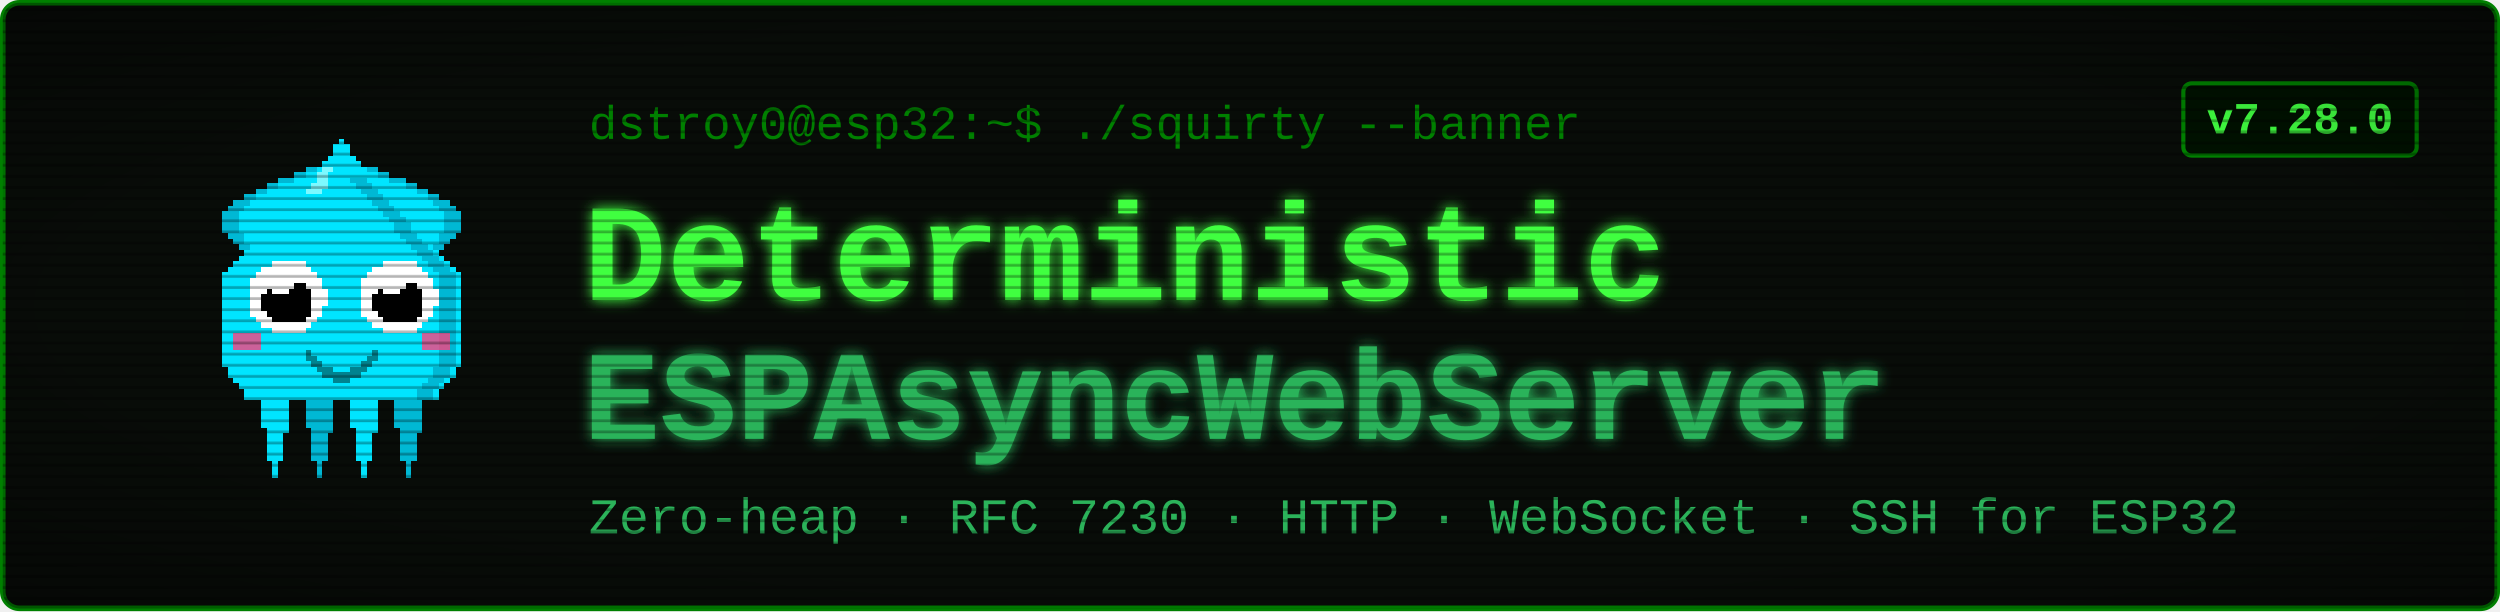
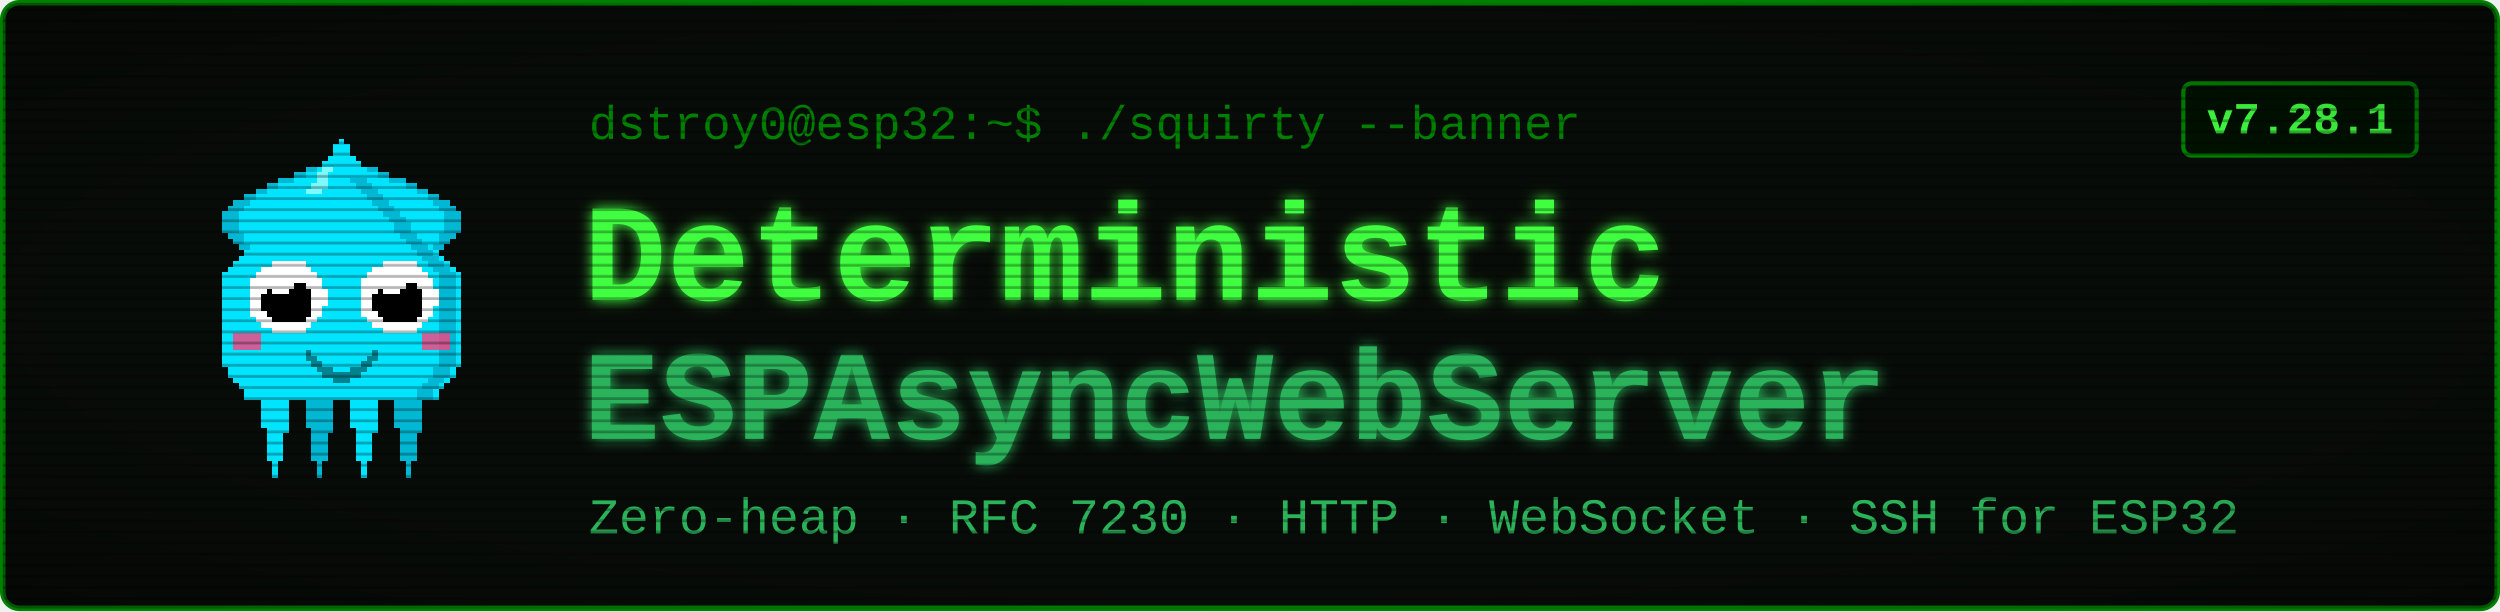
<svg xmlns="http://www.w3.org/2000/svg" viewBox="0 0 900 220" width="900" height="220" font-family="'Courier New', ui-monospace, monospace">
  <defs>
    <filter id="glow" x="-40%" y="-40%" width="180%" height="180%">
      <feGaussianBlur stdDeviation="2.4" result="b" />
      <feMerge>
        <feMergeNode in="b" />
        <feMergeNode in="SourceGraphic" />
      </feMerge>
    </filter>
    <pattern id="scan" width="4" height="4" patternUnits="userSpaceOnUse">
      <rect width="4" height="1" y="3" fill="#000000" opacity="0.28" />
    </pattern>
    <radialGradient id="vig" cx="50%" cy="50%" r="78%">
      <stop offset="58%" stop-color="#000000" stop-opacity="0" />
      <stop offset="100%" stop-color="#000000" stop-opacity="0.45" />
    </radialGradient>
  </defs>
  <rect x="1" y="1" width="898" height="218" rx="6" fill="#080c08" stroke="#008000" stroke-width="2" />
  <g transform="translate(58,46) scale(2)" shape-rendering="crispEdges">
    <rect x="29" y="6" width="1" height="1" fill="#00e5ff" />
    <rect x="26" y="7" width="3" height="1" fill="#00e5ff" />
    <rect x="24" y="8" width="4" height="1" fill="#00e5ff" />
    <rect x="21" y="9" width="7" height="1" fill="#00e5ff" />
    <rect x="19" y="10" width="8" height="1" fill="#00e5ff" />
    <rect x="17" y="11" width="9" height="1" fill="#00e5ff" />
    <rect x="15" y="12" width="10" height="1" fill="#00e5ff" />
    <rect x="13" y="13" width="11" height="1" fill="#00e5ff" />
    <rect x="12" y="14" width="11" height="1" fill="#00e5ff" />
    <rect x="11" y="15" width="11" height="1" fill="#00e5ff" />
    <rect x="11" y="16" width="10" height="1" fill="#00e5ff" />
    <rect x="11" y="17" width="9" height="1" fill="#00e5ff" />
    <rect x="11" y="18" width="9" height="1" fill="#00e5ff" />
    <rect x="12" y="19" width="7" height="1" fill="#00e5ff" />
    <rect x="13" y="20" width="5" height="1" fill="#00e5ff" />
    <rect x="14" y="21" width="3" height="1" fill="#00e5ff" />
    <rect x="15" y="22" width="1" height="1" fill="#00e5ff" />
    <rect x="29" y="6" width="3" height="1" fill="#00b8d4" />
    <rect x="26" y="7" width="3" height="1" fill="#00b8d4" />
    <rect x="24" y="8" width="2" height="1" fill="#00b8d4" />
    <rect x="21" y="9" width="3" height="1" fill="#00b8d4" />
    <rect x="19" y="10" width="2" height="1" fill="#00b8d4" />
    <rect x="17" y="11" width="2" height="1" fill="#00b8d4" />
    <rect x="15" y="12" width="2" height="1" fill="#00b8d4" />
    <rect x="13" y="13" width="3" height="1" fill="#00b8d4" />
    <rect x="12" y="14" width="3" height="1" fill="#00b8d4" />
    <rect x="11" y="15" width="3" height="1" fill="#00b8d4" />
    <rect x="11" y="16" width="3" height="1" fill="#00b8d4" />
    <rect x="11" y="17" width="3" height="1" fill="#00b8d4" />
    <rect x="11" y="18" width="3" height="1" fill="#00b8d4" />
    <rect x="12" y="19" width="3" height="1" fill="#00b8d4" />
    <rect x="13" y="20" width="2" height="1" fill="#00b8d4" />
    <rect x="14" y="21" width="2" height="1" fill="#00b8d4" />
    <rect x="15" y="22" width="2" height="1" fill="#00b8d4" />
    <rect x="35" y="6" width="1" height="1" fill="#00e5ff" />
    <rect x="36" y="7" width="3" height="1" fill="#00e5ff" />
    <rect x="37" y="8" width="4" height="1" fill="#00e5ff" />
    <rect x="37" y="9" width="7" height="1" fill="#00e5ff" />
    <rect x="38" y="10" width="8" height="1" fill="#00e5ff" />
    <rect x="39" y="11" width="9" height="1" fill="#00e5ff" />
    <rect x="40" y="12" width="10" height="1" fill="#00e5ff" />
    <rect x="41" y="13" width="11" height="1" fill="#00e5ff" />
    <rect x="42" y="14" width="11" height="1" fill="#00e5ff" />
    <rect x="43" y="15" width="11" height="1" fill="#00e5ff" />
    <rect x="44" y="16" width="10" height="1" fill="#00e5ff" />
    <rect x="45" y="17" width="9" height="1" fill="#00e5ff" />
    <rect x="45" y="18" width="9" height="1" fill="#00e5ff" />
    <rect x="46" y="19" width="7" height="1" fill="#00e5ff" />
    <rect x="47" y="20" width="5" height="1" fill="#00e5ff" />
    <rect x="48" y="21" width="3" height="1" fill="#00e5ff" />
    <rect x="49" y="22" width="1" height="1" fill="#00e5ff" />
    <rect x="33" y="6" width="3" height="1" fill="#00b8d4" />
    <rect x="36" y="7" width="3" height="1" fill="#00b8d4" />
    <rect x="39" y="8" width="2" height="1" fill="#00b8d4" />
    <rect x="41" y="9" width="3" height="1" fill="#00b8d4" />
    <rect x="44" y="10" width="2" height="1" fill="#00b8d4" />
    <rect x="46" y="11" width="2" height="1" fill="#00b8d4" />
    <rect x="48" y="12" width="2" height="1" fill="#00b8d4" />
    <rect x="49" y="13" width="3" height="1" fill="#00b8d4" />
    <rect x="50" y="14" width="3" height="1" fill="#00b8d4" />
    <rect x="51" y="15" width="3" height="1" fill="#00b8d4" />
    <rect x="51" y="16" width="3" height="1" fill="#00b8d4" />
    <rect x="51" y="17" width="3" height="1" fill="#00b8d4" />
    <rect x="51" y="18" width="3" height="1" fill="#00b8d4" />
    <rect x="50" y="19" width="3" height="1" fill="#00b8d4" />
    <rect x="50" y="20" width="2" height="1" fill="#00b8d4" />
    <rect x="49" y="21" width="2" height="1" fill="#00b8d4" />
    <rect x="48" y="22" width="2" height="1" fill="#00b8d4" />
    <rect x="17" y="46" width="7" height="1" fill="#00e5ff" />
    <rect x="17" y="47" width="7" height="1" fill="#00e5ff" />
    <rect x="17" y="48" width="7" height="1" fill="#00e5ff" />
    <rect x="18" y="49" width="5" height="1" fill="#00e5ff" />
    <rect x="18" y="50" width="5" height="1" fill="#00e5ff" />
    <rect x="18" y="51" width="5" height="1" fill="#00e5ff" />
    <rect x="18" y="52" width="5" height="1" fill="#00e5ff" />
    <rect x="18" y="53" width="5" height="1" fill="#00e5ff" />
    <rect x="19" y="54" width="4" height="1" fill="#00e5ff" />
    <rect x="19" y="55" width="3" height="1" fill="#00e5ff" />
    <rect x="19" y="56" width="3" height="1" fill="#00e5ff" />
    <rect x="19" y="57" width="3" height="1" fill="#00e5ff" />
    <rect x="19" y="58" width="3" height="1" fill="#00e5ff" />
    <rect x="19" y="59" width="3" height="1" fill="#00e5ff" />
    <rect x="20" y="60" width="1" height="1" fill="#00e5ff" />
    <rect x="20" y="61" width="1" height="1" fill="#00e5ff" />
    <rect x="20" y="62" width="1" height="1" fill="#00e5ff" />
    <rect x="25" y="46" width="7" height="1" fill="#00b8d4" />
    <rect x="25" y="47" width="7" height="1" fill="#00b8d4" />
    <rect x="25" y="48" width="7" height="1" fill="#00b8d4" />
    <rect x="26" y="49" width="5" height="1" fill="#00b8d4" />
    <rect x="26" y="50" width="5" height="1" fill="#00b8d4" />
    <rect x="26" y="51" width="5" height="1" fill="#00b8d4" />
    <rect x="26" y="52" width="5" height="1" fill="#00b8d4" />
    <rect x="26" y="53" width="5" height="1" fill="#00b8d4" />
    <rect x="27" y="54" width="4" height="1" fill="#00b8d4" />
    <rect x="27" y="55" width="3" height="1" fill="#00b8d4" />
    <rect x="27" y="56" width="3" height="1" fill="#00b8d4" />
    <rect x="27" y="57" width="3" height="1" fill="#00b8d4" />
    <rect x="27" y="58" width="3" height="1" fill="#00b8d4" />
    <rect x="27" y="59" width="3" height="1" fill="#00b8d4" />
    <rect x="28" y="60" width="1" height="1" fill="#00b8d4" />
    <rect x="28" y="61" width="1" height="1" fill="#00b8d4" />
    <rect x="28" y="62" width="1" height="1" fill="#00b8d4" />
    <rect x="33" y="46" width="7" height="1" fill="#00e5ff" />
    <rect x="33" y="47" width="7" height="1" fill="#00e5ff" />
    <rect x="33" y="48" width="7" height="1" fill="#00e5ff" />
    <rect x="34" y="49" width="5" height="1" fill="#00e5ff" />
    <rect x="34" y="50" width="5" height="1" fill="#00e5ff" />
    <rect x="34" y="51" width="5" height="1" fill="#00e5ff" />
    <rect x="34" y="52" width="5" height="1" fill="#00e5ff" />
    <rect x="34" y="53" width="5" height="1" fill="#00e5ff" />
    <rect x="35" y="54" width="4" height="1" fill="#00e5ff" />
    <rect x="35" y="55" width="3" height="1" fill="#00e5ff" />
    <rect x="35" y="56" width="3" height="1" fill="#00e5ff" />
    <rect x="35" y="57" width="3" height="1" fill="#00e5ff" />
    <rect x="35" y="58" width="3" height="1" fill="#00e5ff" />
    <rect x="35" y="59" width="3" height="1" fill="#00e5ff" />
    <rect x="36" y="60" width="1" height="1" fill="#00e5ff" />
    <rect x="36" y="61" width="1" height="1" fill="#00e5ff" />
    <rect x="36" y="62" width="1" height="1" fill="#00e5ff" />
    <rect x="41" y="46" width="7" height="1" fill="#00b8d4" />
    <rect x="41" y="47" width="7" height="1" fill="#00b8d4" />
    <rect x="41" y="48" width="7" height="1" fill="#00b8d4" />
    <rect x="42" y="49" width="5" height="1" fill="#00b8d4" />
    <rect x="42" y="50" width="5" height="1" fill="#00b8d4" />
    <rect x="42" y="51" width="5" height="1" fill="#00b8d4" />
    <rect x="42" y="52" width="5" height="1" fill="#00b8d4" />
    <rect x="42" y="53" width="5" height="1" fill="#00b8d4" />
    <rect x="43" y="54" width="4" height="1" fill="#00b8d4" />
    <rect x="43" y="55" width="3" height="1" fill="#00b8d4" />
    <rect x="43" y="56" width="3" height="1" fill="#00b8d4" />
    <rect x="43" y="57" width="3" height="1" fill="#00b8d4" />
    <rect x="43" y="58" width="3" height="1" fill="#00b8d4" />
    <rect x="43" y="59" width="3" height="1" fill="#00b8d4" />
    <rect x="44" y="60" width="1" height="1" fill="#00b8d4" />
    <rect x="44" y="61" width="1" height="1" fill="#00b8d4" />
    <rect x="44" y="62" width="1" height="1" fill="#00b8d4" />
    <rect x="32" y="2" width="1" height="1" fill="#00e5ff" />
    <rect x="31" y="3" width="3" height="1" fill="#00e5ff" />
    <rect x="31" y="4" width="3" height="1" fill="#00e5ff" />
    <rect x="30" y="5" width="5" height="1" fill="#00e5ff" />
    <rect x="29" y="6" width="7" height="1" fill="#00e5ff" />
    <rect x="28" y="7" width="9" height="1" fill="#00e5ff" />
    <rect x="27" y="8" width="11" height="1" fill="#00e5ff" />
    <rect x="27" y="9" width="11" height="1" fill="#00e5ff" />
    <rect x="26" y="10" width="13" height="1" fill="#00e5ff" />
    <rect x="25" y="11" width="15" height="1" fill="#00e5ff" />
    <rect x="24" y="12" width="17" height="1" fill="#00e5ff" />
    <rect x="23" y="13" width="19" height="1" fill="#00e5ff" />
    <rect x="22" y="14" width="21" height="1" fill="#00e5ff" />
    <rect x="21" y="15" width="23" height="1" fill="#00e5ff" />
    <rect x="20" y="16" width="25" height="1" fill="#00e5ff" />
    <rect x="19" y="17" width="27" height="1" fill="#00e5ff" />
    <rect x="19" y="18" width="27" height="1" fill="#00e5ff" />
    <rect x="18" y="19" width="29" height="1" fill="#00e5ff" />
    <rect x="17" y="20" width="31" height="1" fill="#00e5ff" />
    <rect x="16" y="21" width="33" height="1" fill="#00e5ff" />
    <rect x="15" y="22" width="35" height="1" fill="#00e5ff" />
    <rect x="14" y="23" width="37" height="1" fill="#00e5ff" />
    <rect x="13" y="24" width="39" height="1" fill="#00e5ff" />
    <rect x="12" y="25" width="41" height="1" fill="#00e5ff" />
    <rect x="11" y="26" width="43" height="1" fill="#00e5ff" />
    <rect x="11" y="27" width="43" height="1" fill="#00e5ff" />
    <rect x="11" y="28" width="43" height="1" fill="#00e5ff" />
    <rect x="11" y="29" width="43" height="1" fill="#00e5ff" />
    <rect x="11" y="30" width="43" height="1" fill="#00e5ff" />
    <rect x="11" y="31" width="43" height="1" fill="#00e5ff" />
    <rect x="11" y="32" width="43" height="1" fill="#00e5ff" />
    <rect x="11" y="33" width="43" height="1" fill="#00e5ff" />
    <rect x="11" y="34" width="43" height="1" fill="#00e5ff" />
    <rect x="11" y="35" width="43" height="1" fill="#00e5ff" />
    <rect x="11" y="36" width="43" height="1" fill="#00e5ff" />
    <rect x="11" y="37" width="43" height="1" fill="#00e5ff" />
    <rect x="11" y="38" width="43" height="1" fill="#00e5ff" />
    <rect x="11" y="39" width="43" height="1" fill="#00e5ff" />
    <rect x="11" y="40" width="43" height="1" fill="#00e5ff" />
    <rect x="11" y="41" width="43" height="1" fill="#00e5ff" />
    <rect x="11" y="42" width="43" height="1" fill="#00e5ff" />
    <rect x="12" y="43" width="41" height="1" fill="#00e5ff" />
    <rect x="12" y="44" width="41" height="1" fill="#00e5ff" />
    <rect x="13" y="45" width="39" height="1" fill="#00e5ff" />
    <rect x="14" y="46" width="37" height="1" fill="#00e5ff" />
    <rect x="15" y="47" width="35" height="1" fill="#00e5ff" />
    <rect x="15" y="48" width="35" height="1" fill="#00e5ff" />
    <rect x="34" y="9" width="3" height="1" fill="#00b8d4" />
    <rect x="35" y="10" width="3" height="1" fill="#00b8d4" />
    <rect x="36" y="11" width="3" height="1" fill="#00b8d4" />
    <rect x="37" y="12" width="3" height="1" fill="#00b8d4" />
    <rect x="38" y="13" width="3" height="1" fill="#00b8d4" />
    <rect x="39" y="14" width="3" height="1" fill="#00b8d4" />
    <rect x="40" y="15" width="3" height="1" fill="#00b8d4" />
    <rect x="41" y="16" width="3" height="1" fill="#00b8d4" />
    <rect x="42" y="17" width="3" height="1" fill="#00b8d4" />
    <rect x="42" y="18" width="3" height="1" fill="#00b8d4" />
    <rect x="43" y="19" width="3" height="1" fill="#00b8d4" />
    <rect x="44" y="20" width="3" height="1" fill="#00b8d4" />
    <rect x="45" y="21" width="3" height="1" fill="#00b8d4" />
    <rect x="46" y="22" width="3" height="1" fill="#00b8d4" />
    <rect x="47" y="23" width="3" height="1" fill="#00b8d4" />
    <rect x="48" y="24" width="3" height="1" fill="#00b8d4" />
    <rect x="49" y="25" width="3" height="1" fill="#00b8d4" />
    <rect x="50" y="26" width="3" height="1" fill="#00b8d4" />
    <rect x="50" y="27" width="3" height="1" fill="#00b8d4" />
    <rect x="50" y="28" width="3" height="1" fill="#00b8d4" />
    <rect x="50" y="29" width="3" height="1" fill="#00b8d4" />
    <rect x="50" y="30" width="3" height="1" fill="#00b8d4" />
    <rect x="50" y="31" width="3" height="1" fill="#00b8d4" />
    <rect x="50" y="32" width="3" height="1" fill="#00b8d4" />
    <rect x="50" y="33" width="3" height="1" fill="#00b8d4" />
    <rect x="50" y="34" width="3" height="1" fill="#00b8d4" />
    <rect x="50" y="35" width="3" height="1" fill="#00b8d4" />
    <rect x="50" y="36" width="3" height="1" fill="#00b8d4" />
    <rect x="50" y="37" width="3" height="1" fill="#00b8d4" />
    <rect x="50" y="38" width="3" height="1" fill="#00b8d4" />
    <rect x="50" y="39" width="3" height="1" fill="#00b8d4" />
    <rect x="50" y="40" width="3" height="1" fill="#00b8d4" />
    <rect x="50" y="41" width="3" height="1" fill="#00b8d4" />
    <rect x="50" y="42" width="3" height="1" fill="#00b8d4" />
    <rect x="49" y="43" width="3" height="1" fill="#00b8d4" />
    <rect x="49" y="44" width="3" height="1" fill="#00b8d4" />
    <rect x="48" y="45" width="3" height="1" fill="#00b8d4" />
    <rect x="47" y="46" width="3" height="1" fill="#00b8d4" />
    <rect x="46" y="47" width="3" height="1" fill="#00b8d4" />
    <rect x="46" y="48" width="3" height="1" fill="#00b8d4" />
    <rect x="29" y="7" width="2" height="1" fill="#7df9ff" />
    <rect x="28" y="8" width="2" height="1" fill="#7df9ff" />
    <rect x="28" y="9" width="2" height="1" fill="#7df9ff" />
    <rect x="27" y="10" width="3" height="1" fill="#7df9ff" />
    <rect x="26" y="11" width="3" height="1" fill="#7df9ff" />
    <rect x="13" y="37" width="5" height="3" fill="#ff4081" opacity="0.8" />
    <rect x="47" y="37" width="5" height="3" fill="#ff4081" opacity="0.8" />
    <rect x="20" y="24" width="6" height="1" fill="#ffffff" />
    <rect x="18" y="25" width="9" height="1" fill="#ffffff" />
    <rect x="17" y="26" width="11" height="1" fill="#ffffff" />
    <rect x="16" y="27" width="13" height="1" fill="#ffffff" />
    <rect x="16" y="28" width="13" height="1" fill="#ffffff" />
    <rect x="16" y="29" width="14" height="1" fill="#ffffff" />
    <rect x="16" y="30" width="14" height="1" fill="#ffffff" />
    <rect x="16" y="31" width="14" height="1" fill="#ffffff" />
    <rect x="16" y="32" width="13" height="1" fill="#ffffff" />
    <rect x="16" y="33" width="13" height="1" fill="#ffffff" />
    <rect x="17" y="34" width="11" height="1" fill="#ffffff" />
    <rect x="18" y="35" width="9" height="1" fill="#ffffff" />
    <rect x="20" y="36" width="6" height="1" fill="#ffffff" />
    <rect x="20" y="28" width="6" height="1" fill="#000000" />
    <rect x="19" y="29" width="8" height="1" fill="#000000" />
    <rect x="18" y="30" width="9" height="1" fill="#000000" />
    <rect x="18" y="31" width="9" height="1" fill="#000000" />
    <rect x="18" y="32" width="9" height="1" fill="#000000" />
    <rect x="19" y="33" width="8" height="1" fill="#000000" />
    <rect x="20" y="34" width="6" height="1" fill="#000000" />
    <rect x="20" y="27" width="3" height="1" fill="#ffffff" />
    <rect x="20" y="28" width="4" height="1" fill="#ffffff" />
    <rect x="20" y="29" width="3" height="1" fill="#ffffff" />
    <rect x="40" y="24" width="6" height="1" fill="#ffffff" />
    <rect x="38" y="25" width="9" height="1" fill="#ffffff" />
    <rect x="37" y="26" width="11" height="1" fill="#ffffff" />
    <rect x="36" y="27" width="13" height="1" fill="#ffffff" />
    <rect x="36" y="28" width="13" height="1" fill="#ffffff" />
    <rect x="36" y="29" width="14" height="1" fill="#ffffff" />
    <rect x="36" y="30" width="14" height="1" fill="#ffffff" />
    <rect x="36" y="31" width="14" height="1" fill="#ffffff" />
    <rect x="36" y="32" width="13" height="1" fill="#ffffff" />
    <rect x="36" y="33" width="13" height="1" fill="#ffffff" />
    <rect x="37" y="34" width="11" height="1" fill="#ffffff" />
    <rect x="38" y="35" width="9" height="1" fill="#ffffff" />
    <rect x="40" y="36" width="6" height="1" fill="#ffffff" />
    <rect x="40" y="28" width="6" height="1" fill="#000000" />
    <rect x="39" y="29" width="8" height="1" fill="#000000" />
    <rect x="38" y="30" width="9" height="1" fill="#000000" />
    <rect x="38" y="31" width="9" height="1" fill="#000000" />
    <rect x="38" y="32" width="9" height="1" fill="#000000" />
    <rect x="39" y="33" width="8" height="1" fill="#000000" />
    <rect x="40" y="34" width="6" height="1" fill="#000000" />
    <rect x="40" y="27" width="3" height="1" fill="#ffffff" />
    <rect x="40" y="28" width="4" height="1" fill="#ffffff" />
    <rect x="40" y="29" width="3" height="1" fill="#ffffff" />
    <rect x="26" y="40" width="1" height="2" fill="#00838f" />
    <rect x="27" y="41" width="1" height="2" fill="#00838f" />
    <rect x="28" y="42" width="1" height="2" fill="#00838f" />
    <rect x="29" y="43" width="1" height="2" fill="#00838f" />
    <rect x="30" y="43" width="1" height="2" fill="#00838f" />
    <rect x="31" y="44" width="1" height="2" fill="#00838f" />
    <rect x="32" y="44" width="1" height="2" fill="#00838f" />
    <rect x="33" y="44" width="1" height="2" fill="#00838f" />
    <rect x="34" y="43" width="1" height="2" fill="#00838f" />
    <rect x="35" y="43" width="1" height="2" fill="#00838f" />
    <rect x="36" y="42" width="1" height="2" fill="#00838f" />
    <rect x="37" y="41" width="1" height="2" fill="#00838f" />
    <rect x="38" y="40" width="1" height="2" fill="#00838f" />
  </g>
  <text x="212" y="50" font-size="17" fill="#008000">dstroy0@esp32:~$ ./squirty --banner</text>
  <text x="210" y="108" font-size="50" font-weight="700" fill="#40ff40" filter="url(#glow)">Deterministic</text>
  <text x="210" y="158" font-size="46" font-weight="700" fill="#2bb35a" filter="url(#glow)">ESPAsyncWebServer</text>
  <text x="212" y="192" font-size="18" fill="#2bb35a">Zero-heap · RFC 7230 · HTTP · WebSocket · SSH for ESP32</text>
  <rect x="786" y="30" width="84" height="26" rx="3" fill="#001100" stroke="#008000" stroke-width="1.5" />
-   <text x="828" y="48" font-size="16" font-weight="700" fill="#40ff40" text-anchor="middle">v7.28.0</text>
+   <text x="828" y="48" font-size="16" font-weight="700" fill="#40ff40" text-anchor="middle">v7.28.1</text>
  <rect x="1" y="1" width="898" height="218" rx="6" fill="url(#scan)" />
  <rect x="1" y="1" width="898" height="218" rx="6" fill="url(#vig)" />
</svg>
